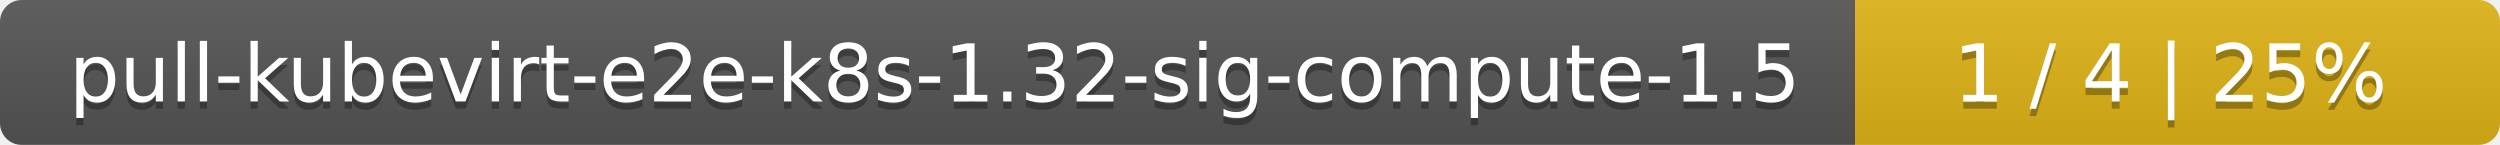
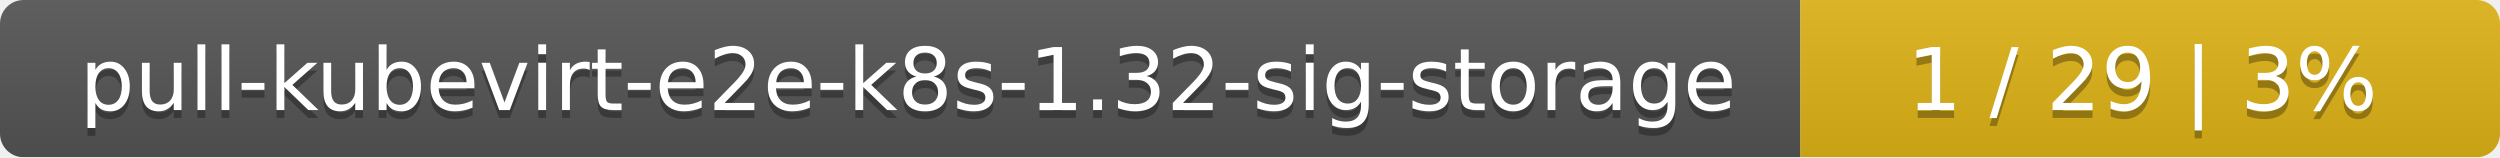
- <svg xmlns="http://www.w3.org/2000/svg" width="345" height="20">
+ <svg xmlns="http://www.w3.org/2000/svg" width="318" height="20">
  <linearGradient id="smooth" x2="0" y2="100%">
    <stop offset="0" stop-color="#bbb" stop-opacity=".1" />
    <stop offset="1" stop-opacity=".1" />
  </linearGradient>
  <mask id="round">
-     <rect width="345" height="20" rx="3" fill="#fff" />
+     <rect width="318" height="20" rx="3" fill="#fff" />
  </mask>
  <g mask="url(#round)">
-     <rect width="256" height="20" fill="#555" />
-     <rect x="256" width="89" height="20" fill="#dfb317" />
-     <rect width="345" height="20" fill="url(#smooth)" />
+     <rect width="229" height="20" fill="#555" />
+     <rect x="229" width="89" height="20" fill="#dfb317" />
+     <rect width="318" height="20" fill="url(#smooth)" />
  </g>
  <g fill="#fff" text-anchor="middle" font-family="DejaVu Sans,Verdana,Geneva,sans-serif" font-size="11">
-     <text x="129" y="15" fill="#010101" fill-opacity=".3">pull-kubevirt-e2e-k8s-1.32-sig-compute-1.5</text>
-     <text x="129" y="14">pull-kubevirt-e2e-k8s-1.32-sig-compute-1.5</text>
-     <text x="299.5" y="15" fill="#010101" fill-opacity=".3">1 / 4    |    25%</text>
-     <text x="299.5" y="14">1 / 4    |    25%</text>
+     <text x="115.5" y="15" fill="#010101" fill-opacity=".3">pull-kubevirt-e2e-k8s-1.32-sig-storage</text>
+     <text x="115.5" y="14">pull-kubevirt-e2e-k8s-1.32-sig-storage</text>
+     <text x="272.5" y="15" fill="#010101" fill-opacity=".3">1 / 29    |    3%</text>
+     <text x="272.5" y="14">1 / 29    |    3%</text>
  </g>
</svg>
